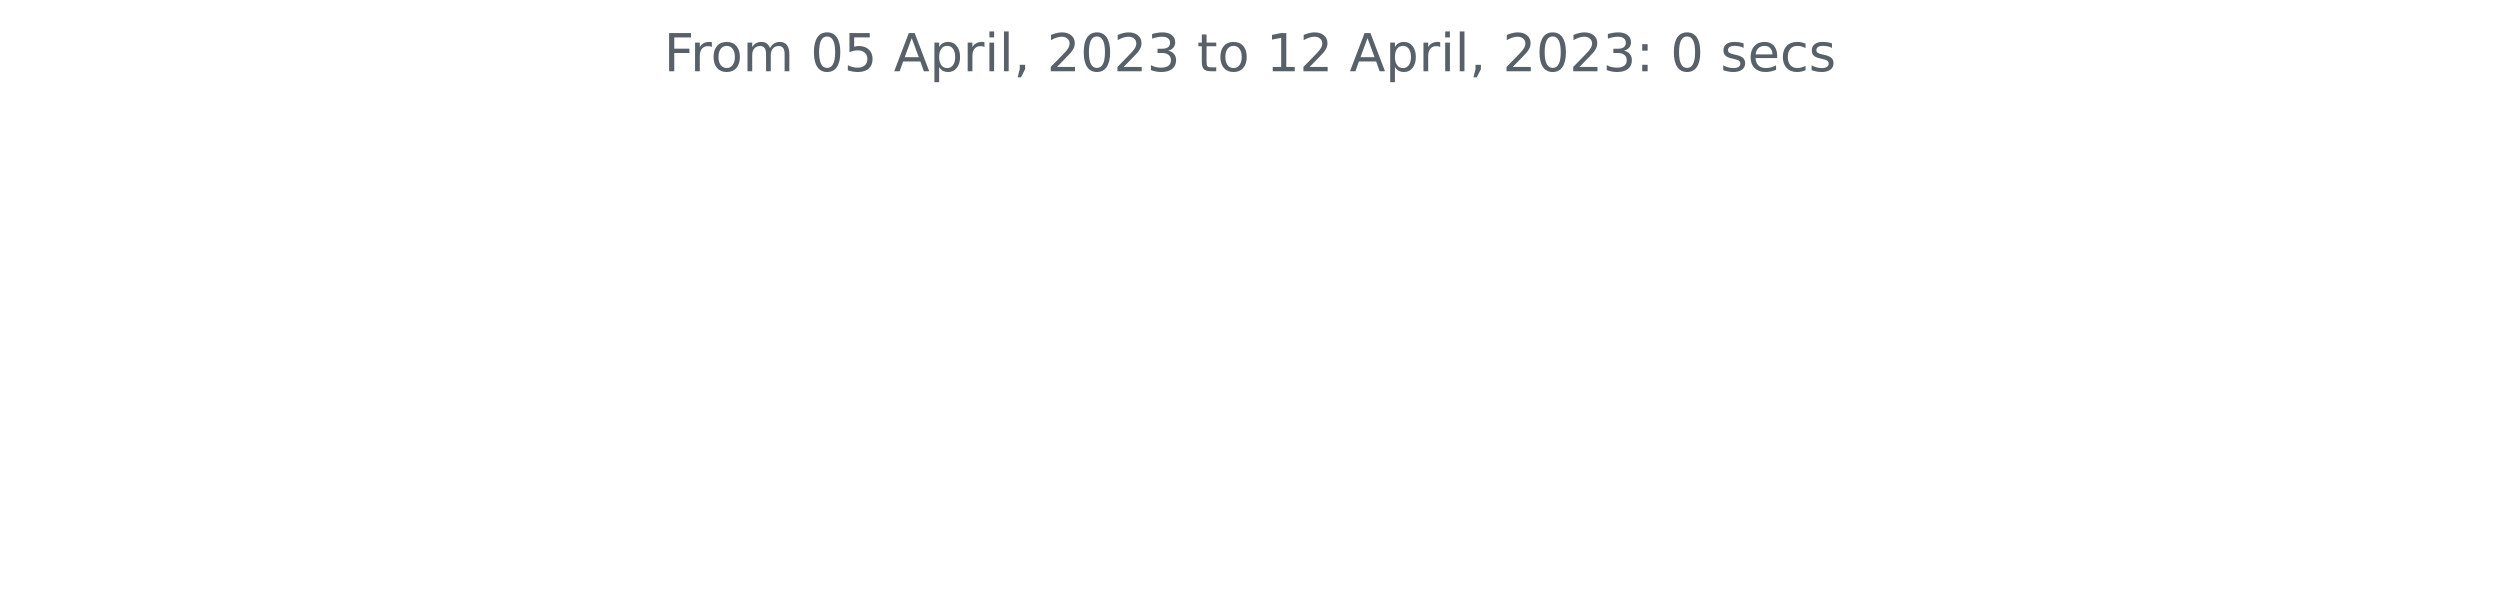
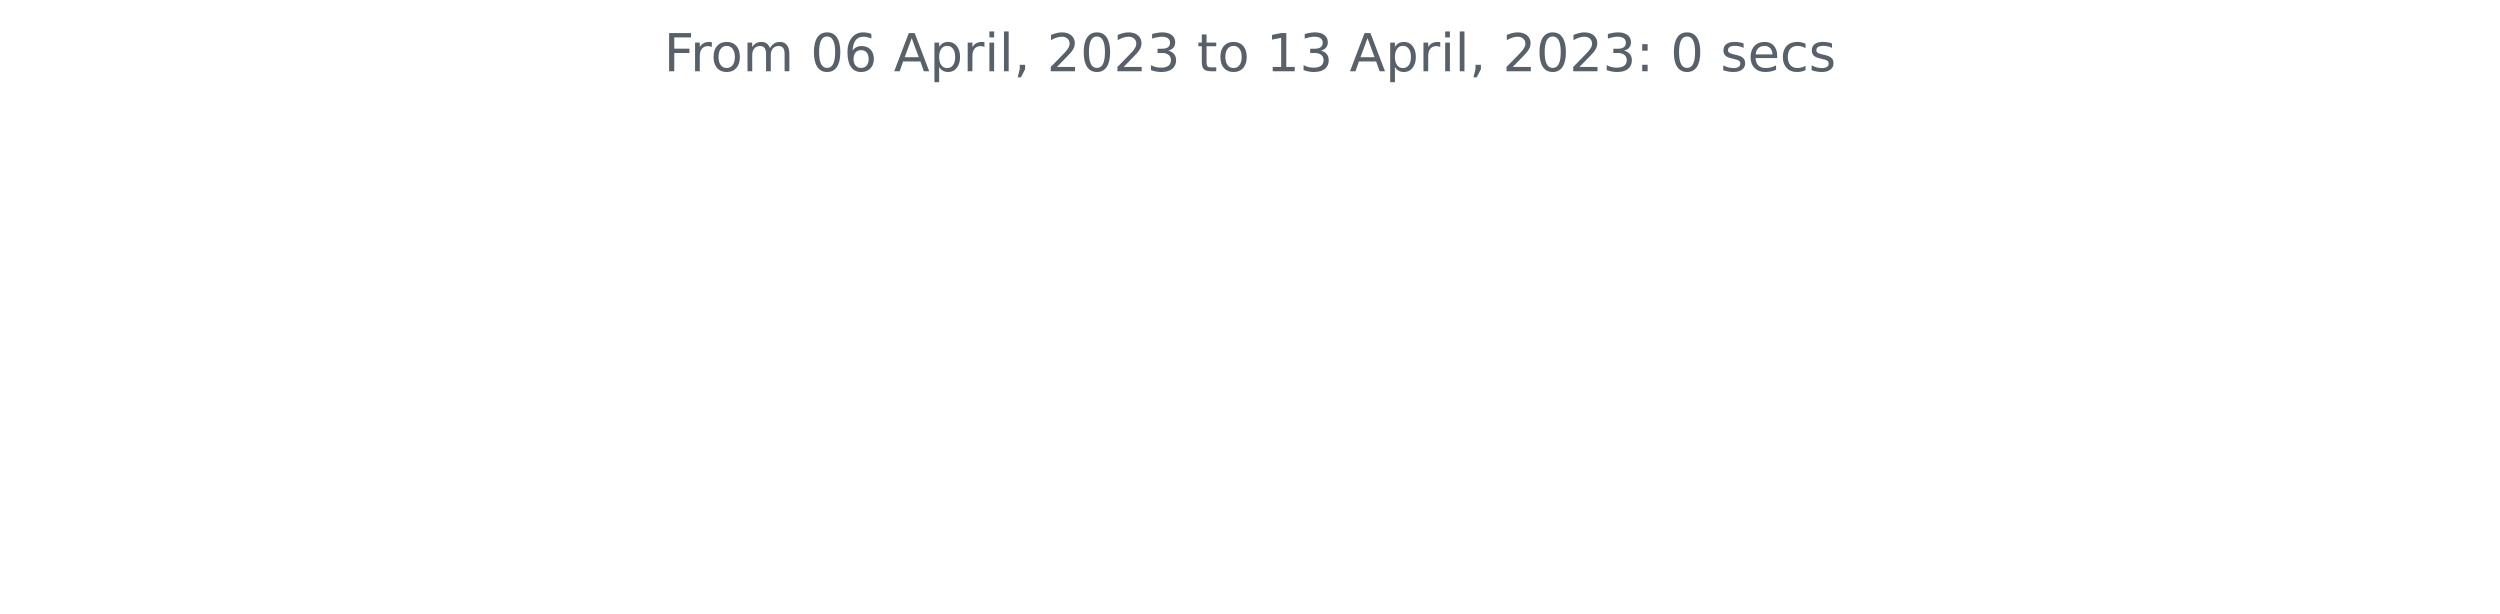
<svg xmlns="http://www.w3.org/2000/svg" xmlns:xlink="http://www.w3.org/1999/xlink" width="572.4pt" height="140.398pt" viewBox="0 0 572.4 140.398" version="1.1">
  <defs>
    <style type="text/css">*{stroke-linejoin: round; stroke-linecap: butt}</style>
  </defs>
  <g id="figure_1">
    <g id="patch_1">
      <path d="M 0 140.398  L 572.4 140.398  L 572.4 0  L 0 0  L 0 140.398  z " style="fill: none" />
    </g>
    <g id="axes_1">
      <g id="matplotlib.axis_1" />
      <g id="matplotlib.axis_2" />
      <g id="text_1">
        <g style="fill: #586069" transform="translate(152.0194 16.31812)scale(0.12 -0.12)">
          <defs>
            <path id="DejaVuSans-46" d="M 628 4666  L 3309 4666  L 3309 4134  L 1259 4134  L 1259 2759  L 3109 2759  L 3109 2228  L 1259 2228  L 1259 0  L 628 0  L 628 4666  z " transform="scale(0.015625)" />
            <path id="DejaVuSans-72" d="M 2631 2963  Q 2534 3019 2420 3045  Q 2306 3072 2169 3072  Q 1681 3072 1420 2755  Q 1159 2438 1159 1844  L 1159 0  L 581 0  L 581 3500  L 1159 3500  L 1159 2956  Q 1341 3275 1631 3429  Q 1922 3584 2338 3584  Q 2397 3584 2469 3576  Q 2541 3569 2628 3553  L 2631 2963  z " transform="scale(0.015625)" />
            <path id="DejaVuSans-6f" d="M 1959 3097  Q 1497 3097 1228 2736  Q 959 2375 959 1747  Q 959 1119 1226 758  Q 1494 397 1959 397  Q 2419 397 2687 759  Q 2956 1122 2956 1747  Q 2956 2369 2687 2733  Q 2419 3097 1959 3097  z M 1959 3584  Q 2709 3584 3137 3096  Q 3566 2609 3566 1747  Q 3566 888 3137 398  Q 2709 -91 1959 -91  Q 1206 -91 779 398  Q 353 888 353 1747  Q 353 2609 779 3096  Q 1206 3584 1959 3584  z " transform="scale(0.015625)" />
            <path id="DejaVuSans-6d" d="M 3328 2828  Q 3544 3216 3844 3400  Q 4144 3584 4550 3584  Q 5097 3584 5394 3201  Q 5691 2819 5691 2113  L 5691 0  L 5113 0  L 5113 2094  Q 5113 2597 4934 2840  Q 4756 3084 4391 3084  Q 3944 3084 3684 2787  Q 3425 2491 3425 1978  L 3425 0  L 2847 0  L 2847 2094  Q 2847 2600 2669 2842  Q 2491 3084 2119 3084  Q 1678 3084 1418 2786  Q 1159 2488 1159 1978  L 1159 0  L 581 0  L 581 3500  L 1159 3500  L 1159 2956  Q 1356 3278 1631 3431  Q 1906 3584 2284 3584  Q 2666 3584 2933 3390  Q 3200 3197 3328 2828  z " transform="scale(0.015625)" />
            <path id="DejaVuSans-20" transform="scale(0.015625)" />
            <path id="DejaVuSans-30" d="M 2034 4250  Q 1547 4250 1301 3770  Q 1056 3291 1056 2328  Q 1056 1369 1301 889  Q 1547 409 2034 409  Q 2525 409 2770 889  Q 3016 1369 3016 2328  Q 3016 3291 2770 3770  Q 2525 4250 2034 4250  z M 2034 4750  Q 2819 4750 3233 4129  Q 3647 3509 3647 2328  Q 3647 1150 3233 529  Q 2819 -91 2034 -91  Q 1250 -91 836 529  Q 422 1150 422 2328  Q 422 3509 836 4129  Q 1250 4750 2034 4750  z " transform="scale(0.015625)" />
-             <path id="DejaVuSans-35" d="M 691 4666  L 3169 4666  L 3169 4134  L 1269 4134  L 1269 2991  Q 1406 3038 1543 3061  Q 1681 3084 1819 3084  Q 2600 3084 3056 2656  Q 3513 2228 3513 1497  Q 3513 744 3044 326  Q 2575 -91 1722 -91  Q 1428 -91 1123 -41  Q 819 9 494 109  L 494 744  Q 775 591 1075 516  Q 1375 441 1709 441  Q 2250 441 2565 725  Q 2881 1009 2881 1497  Q 2881 1984 2565 2268  Q 2250 2553 1709 2553  Q 1456 2553 1204 2497  Q 953 2441 691 2322  L 691 4666  z " transform="scale(0.015625)" />
+             <path id="DejaVuSans-36" d="M 2113 2584  Q 1688 2584 1439 2293  Q 1191 2003 1191 1497  Q 1191 994 1439 701  Q 1688 409 2113 409  Q 2538 409 2786 701  Q 3034 994 3034 1497  Q 3034 2003 2786 2293  Q 2538 2584 2113 2584  z M 3366 4563  L 3366 3988  Q 3128 4100 2886 4159  Q 2644 4219 2406 4219  Q 1781 4219 1451 3797  Q 1122 3375 1075 2522  Q 1259 2794 1537 2939  Q 1816 3084 2150 3084  Q 2853 3084 3261 2657  Q 3669 2231 3669 1497  Q 3669 778 3244 343  Q 2819 -91 2113 -91  Q 1303 -91 875 529  Q 447 1150 447 2328  Q 447 3434 972 4092  Q 1497 4750 2381 4750  Q 2619 4750 2861 4703  Q 3103 4656 3366 4563  z " transform="scale(0.015625)" />
            <path id="DejaVuSans-41" d="M 2188 4044  L 1331 1722  L 3047 1722  L 2188 4044  z M 1831 4666  L 2547 4666  L 4325 0  L 3669 0  L 3244 1197  L 1141 1197  L 716 0  L 50 0  L 1831 4666  z " transform="scale(0.015625)" />
            <path id="DejaVuSans-70" d="M 1159 525  L 1159 -1331  L 581 -1331  L 581 3500  L 1159 3500  L 1159 2969  Q 1341 3281 1617 3432  Q 1894 3584 2278 3584  Q 2916 3584 3314 3078  Q 3713 2572 3713 1747  Q 3713 922 3314 415  Q 2916 -91 2278 -91  Q 1894 -91 1617 61  Q 1341 213 1159 525  z M 3116 1747  Q 3116 2381 2855 2742  Q 2594 3103 2138 3103  Q 1681 3103 1420 2742  Q 1159 2381 1159 1747  Q 1159 1113 1420 752  Q 1681 391 2138 391  Q 2594 391 2855 752  Q 3116 1113 3116 1747  z " transform="scale(0.015625)" />
            <path id="DejaVuSans-69" d="M 603 3500  L 1178 3500  L 1178 0  L 603 0  L 603 3500  z M 603 4863  L 1178 4863  L 1178 4134  L 603 4134  L 603 4863  z " transform="scale(0.015625)" />
            <path id="DejaVuSans-6c" d="M 603 4863  L 1178 4863  L 1178 0  L 603 0  L 603 4863  z " transform="scale(0.015625)" />
            <path id="DejaVuSans-2c" d="M 750 794  L 1409 794  L 1409 256  L 897 -744  L 494 -744  L 750 256  L 750 794  z " transform="scale(0.015625)" />
            <path id="DejaVuSans-32" d="M 1228 531  L 3431 531  L 3431 0  L 469 0  L 469 531  Q 828 903 1448 1529  Q 2069 2156 2228 2338  Q 2531 2678 2651 2914  Q 2772 3150 2772 3378  Q 2772 3750 2511 3984  Q 2250 4219 1831 4219  Q 1534 4219 1204 4116  Q 875 4013 500 3803  L 500 4441  Q 881 4594 1212 4672  Q 1544 4750 1819 4750  Q 2544 4750 2975 4387  Q 3406 4025 3406 3419  Q 3406 3131 3298 2873  Q 3191 2616 2906 2266  Q 2828 2175 2409 1742  Q 1991 1309 1228 531  z " transform="scale(0.015625)" />
            <path id="DejaVuSans-33" d="M 2597 2516  Q 3050 2419 3304 2112  Q 3559 1806 3559 1356  Q 3559 666 3084 287  Q 2609 -91 1734 -91  Q 1441 -91 1130 -33  Q 819 25 488 141  L 488 750  Q 750 597 1062 519  Q 1375 441 1716 441  Q 2309 441 2620 675  Q 2931 909 2931 1356  Q 2931 1769 2642 2001  Q 2353 2234 1838 2234  L 1294 2234  L 1294 2753  L 1863 2753  Q 2328 2753 2575 2939  Q 2822 3125 2822 3475  Q 2822 3834 2567 4026  Q 2313 4219 1838 4219  Q 1578 4219 1281 4162  Q 984 4106 628 3988  L 628 4550  Q 988 4650 1302 4700  Q 1616 4750 1894 4750  Q 2613 4750 3031 4423  Q 3450 4097 3450 3541  Q 3450 3153 3228 2886  Q 3006 2619 2597 2516  z " transform="scale(0.015625)" />
            <path id="DejaVuSans-74" d="M 1172 4494  L 1172 3500  L 2356 3500  L 2356 3053  L 1172 3053  L 1172 1153  Q 1172 725 1289 603  Q 1406 481 1766 481  L 2356 481  L 2356 0  L 1766 0  Q 1100 0 847 248  Q 594 497 594 1153  L 594 3053  L 172 3053  L 172 3500  L 594 3500  L 594 4494  L 1172 4494  z " transform="scale(0.015625)" />
            <path id="DejaVuSans-31" d="M 794 531  L 1825 531  L 1825 4091  L 703 3866  L 703 4441  L 1819 4666  L 2450 4666  L 2450 531  L 3481 531  L 3481 0  L 794 0  L 794 531  z " transform="scale(0.015625)" />
            <path id="DejaVuSans-3a" d="M 750 794  L 1409 794  L 1409 0  L 750 0  L 750 794  z M 750 3309  L 1409 3309  L 1409 2516  L 750 2516  L 750 3309  z " transform="scale(0.015625)" />
            <path id="DejaVuSans-73" d="M 2834 3397  L 2834 2853  Q 2591 2978 2328 3040  Q 2066 3103 1784 3103  Q 1356 3103 1142 2972  Q 928 2841 928 2578  Q 928 2378 1081 2264  Q 1234 2150 1697 2047  L 1894 2003  Q 2506 1872 2764 1633  Q 3022 1394 3022 966  Q 3022 478 2636 193  Q 2250 -91 1575 -91  Q 1294 -91 989 -36  Q 684 19 347 128  L 347 722  Q 666 556 975 473  Q 1284 391 1588 391  Q 1994 391 2212 530  Q 2431 669 2431 922  Q 2431 1156 2273 1281  Q 2116 1406 1581 1522  L 1381 1569  Q 847 1681 609 1914  Q 372 2147 372 2553  Q 372 3047 722 3315  Q 1072 3584 1716 3584  Q 2034 3584 2315 3537  Q 2597 3491 2834 3397  z " transform="scale(0.015625)" />
            <path id="DejaVuSans-65" d="M 3597 1894  L 3597 1613  L 953 1613  Q 991 1019 1311 708  Q 1631 397 2203 397  Q 2534 397 2845 478  Q 3156 559 3463 722  L 3463 178  Q 3153 47 2828 -22  Q 2503 -91 2169 -91  Q 1331 -91 842 396  Q 353 884 353 1716  Q 353 2575 817 3079  Q 1281 3584 2069 3584  Q 2775 3584 3186 3129  Q 3597 2675 3597 1894  z M 3022 2063  Q 3016 2534 2758 2815  Q 2500 3097 2075 3097  Q 1594 3097 1305 2825  Q 1016 2553 972 2059  L 3022 2063  z " transform="scale(0.015625)" />
            <path id="DejaVuSans-63" d="M 3122 3366  L 3122 2828  Q 2878 2963 2633 3030  Q 2388 3097 2138 3097  Q 1578 3097 1268 2742  Q 959 2388 959 1747  Q 959 1106 1268 751  Q 1578 397 2138 397  Q 2388 397 2633 464  Q 2878 531 3122 666  L 3122 134  Q 2881 22 2623 -34  Q 2366 -91 2075 -91  Q 1284 -91 818 406  Q 353 903 353 1747  Q 353 2603 823 3093  Q 1294 3584 2113 3584  Q 2378 3584 2631 3529  Q 2884 3475 3122 3366  z " transform="scale(0.015625)" />
          </defs>
          <use xlink:href="#DejaVuSans-46" />
          <use xlink:href="#DejaVuSans-72" x="50.27" />
          <use xlink:href="#DejaVuSans-6f" x="89.133" />
          <use xlink:href="#DejaVuSans-6d" x="150.314" />
          <use xlink:href="#DejaVuSans-20" x="247.727" />
          <use xlink:href="#DejaVuSans-30" x="279.514" />
-           <use xlink:href="#DejaVuSans-35" x="343.137" />
+           <use xlink:href="#DejaVuSans-36" x="343.137" />
          <use xlink:href="#DejaVuSans-20" x="406.76" />
          <use xlink:href="#DejaVuSans-41" x="438.547" />
          <use xlink:href="#DejaVuSans-70" x="506.955" />
          <use xlink:href="#DejaVuSans-72" x="570.432" />
          <use xlink:href="#DejaVuSans-69" x="611.545" />
          <use xlink:href="#DejaVuSans-6c" x="639.328" />
          <use xlink:href="#DejaVuSans-2c" x="667.111" />
          <use xlink:href="#DejaVuSans-20" x="698.898" />
          <use xlink:href="#DejaVuSans-32" x="730.686" />
          <use xlink:href="#DejaVuSans-30" x="794.309" />
          <use xlink:href="#DejaVuSans-32" x="857.932" />
          <use xlink:href="#DejaVuSans-33" x="921.555" />
          <use xlink:href="#DejaVuSans-20" x="985.178" />
          <use xlink:href="#DejaVuSans-74" x="1016.965" />
          <use xlink:href="#DejaVuSans-6f" x="1056.174" />
          <use xlink:href="#DejaVuSans-20" x="1117.355" />
          <use xlink:href="#DejaVuSans-31" x="1149.143" />
-           <use xlink:href="#DejaVuSans-32" x="1212.766" />
+           <use xlink:href="#DejaVuSans-33" x="1212.766" />
          <use xlink:href="#DejaVuSans-20" x="1276.389" />
          <use xlink:href="#DejaVuSans-41" x="1308.176" />
          <use xlink:href="#DejaVuSans-70" x="1376.584" />
          <use xlink:href="#DejaVuSans-72" x="1440.061" />
          <use xlink:href="#DejaVuSans-69" x="1481.174" />
          <use xlink:href="#DejaVuSans-6c" x="1508.957" />
          <use xlink:href="#DejaVuSans-2c" x="1536.74" />
          <use xlink:href="#DejaVuSans-20" x="1568.527" />
          <use xlink:href="#DejaVuSans-32" x="1600.314" />
          <use xlink:href="#DejaVuSans-30" x="1663.938" />
          <use xlink:href="#DejaVuSans-32" x="1727.561" />
          <use xlink:href="#DejaVuSans-33" x="1791.184" />
          <use xlink:href="#DejaVuSans-3a" x="1854.807" />
          <use xlink:href="#DejaVuSans-20" x="1888.498" />
          <use xlink:href="#DejaVuSans-30" x="1920.285" />
          <use xlink:href="#DejaVuSans-20" x="1983.908" />
          <use xlink:href="#DejaVuSans-73" x="2015.695" />
          <use xlink:href="#DejaVuSans-65" x="2067.795" />
          <use xlink:href="#DejaVuSans-63" x="2129.318" />
          <use xlink:href="#DejaVuSans-73" x="2184.299" />
        </g>
      </g>
    </g>
  </g>
</svg>
